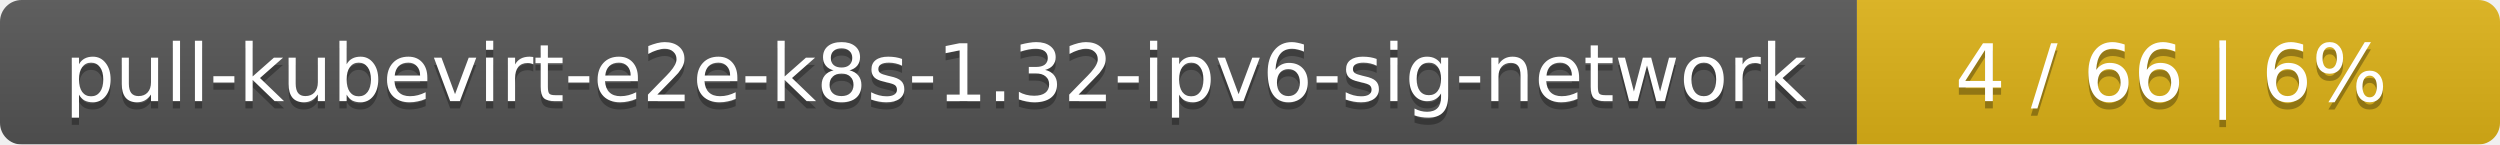
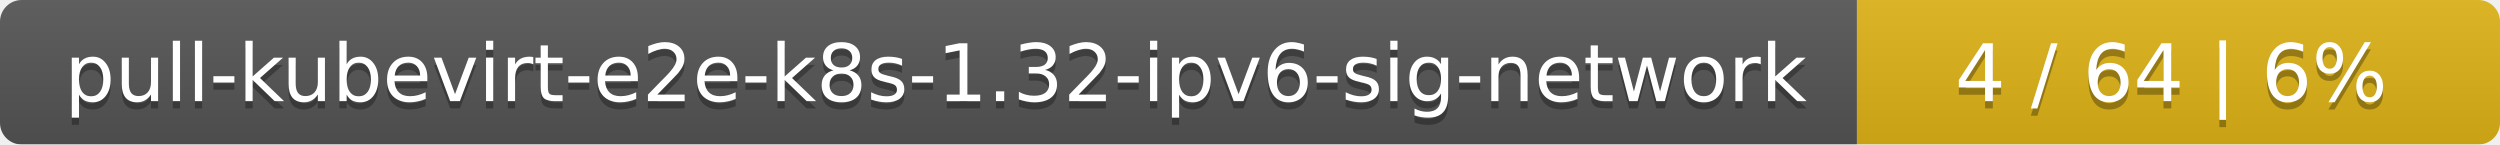
<svg xmlns="http://www.w3.org/2000/svg" width="346" height="20">
  <linearGradient id="smooth" x2="0" y2="100%">
    <stop offset="0" stop-color="#bbb" stop-opacity=".1" />
    <stop offset="1" stop-opacity=".1" />
  </linearGradient>
  <mask id="round">
    <rect width="346" height="20" rx="3" fill="#fff" />
  </mask>
  <g mask="url(#round)">
    <rect width="257" height="20" fill="#555" />
    <rect x="257" width="89" height="20" fill="#dfb317" />
    <rect width="346" height="20" fill="url(#smooth)" />
  </g>
  <g fill="#fff" text-anchor="middle" font-family="DejaVu Sans,Verdana,Geneva,sans-serif" font-size="11">
    <text x="129.5" y="15" fill="#010101" fill-opacity=".3">pull-kubevirt-e2e-k8s-1.32-ipv6-sig-network</text>
    <text x="129.5" y="14">pull-kubevirt-e2e-k8s-1.32-ipv6-sig-network</text>
-     <text x="300.5" y="15" fill="#010101" fill-opacity=".3">4 / 66    |    6%</text>
-     <text x="300.5" y="14">4 / 66    |    6%</text>
+     <text x="300.5" y="15" fill="#010101" fill-opacity=".3">4 / 64    |    6%</text>
+     <text x="300.5" y="14">4 / 64    |    6%</text>
  </g>
</svg>
